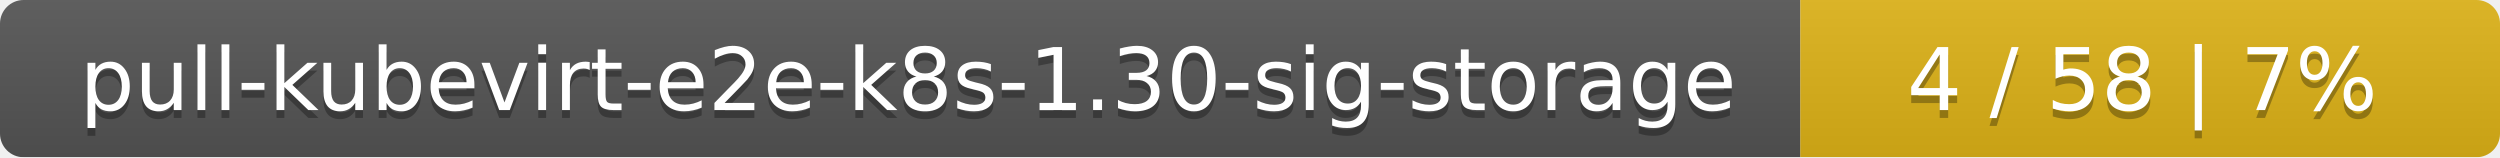
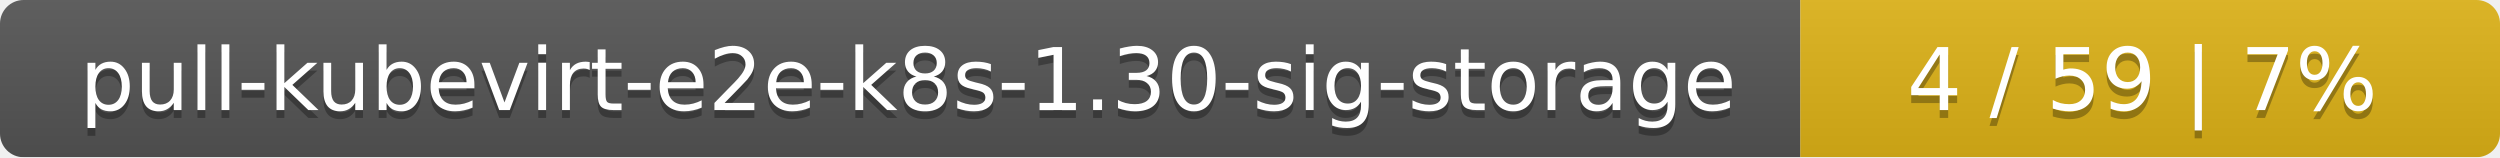
<svg xmlns="http://www.w3.org/2000/svg" width="318" height="20">
  <linearGradient id="smooth" x2="0" y2="100%">
    <stop offset="0" stop-color="#bbb" stop-opacity=".1" />
    <stop offset="1" stop-opacity=".1" />
  </linearGradient>
  <mask id="round">
    <rect width="318" height="20" rx="3" fill="#fff" />
  </mask>
  <g mask="url(#round)">
    <rect width="229" height="20" fill="#555" />
    <rect x="229" width="89" height="20" fill="#dfb317" />
    <rect width="318" height="20" fill="url(#smooth)" />
  </g>
  <g fill="#fff" text-anchor="middle" font-family="DejaVu Sans,Verdana,Geneva,sans-serif" font-size="11">
    <text x="115.5" y="15" fill="#010101" fill-opacity=".3">pull-kubevirt-e2e-k8s-1.30-sig-storage</text>
    <text x="115.5" y="14">pull-kubevirt-e2e-k8s-1.30-sig-storage</text>
-     <text x="272.5" y="15" fill="#010101" fill-opacity=".3">4 / 58    |    7%</text>
-     <text x="272.5" y="14">4 / 58    |    7%</text>
+     <text x="272.5" y="15" fill="#010101" fill-opacity=".3">4 / 59    |    7%</text>
+     <text x="272.5" y="14">4 / 59    |    7%</text>
  </g>
</svg>
